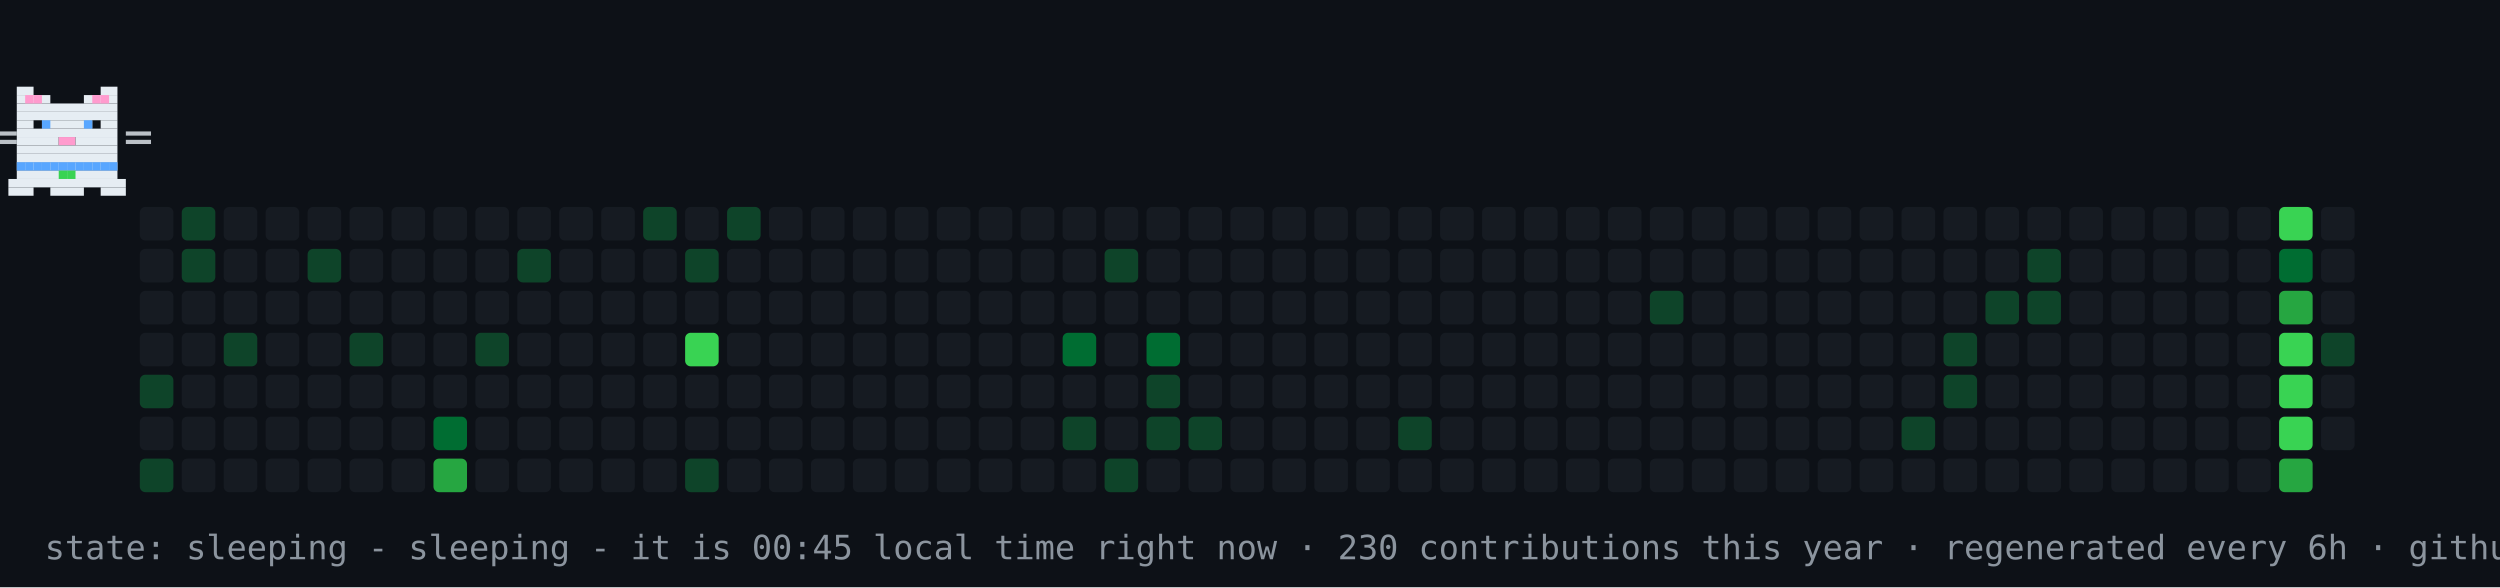
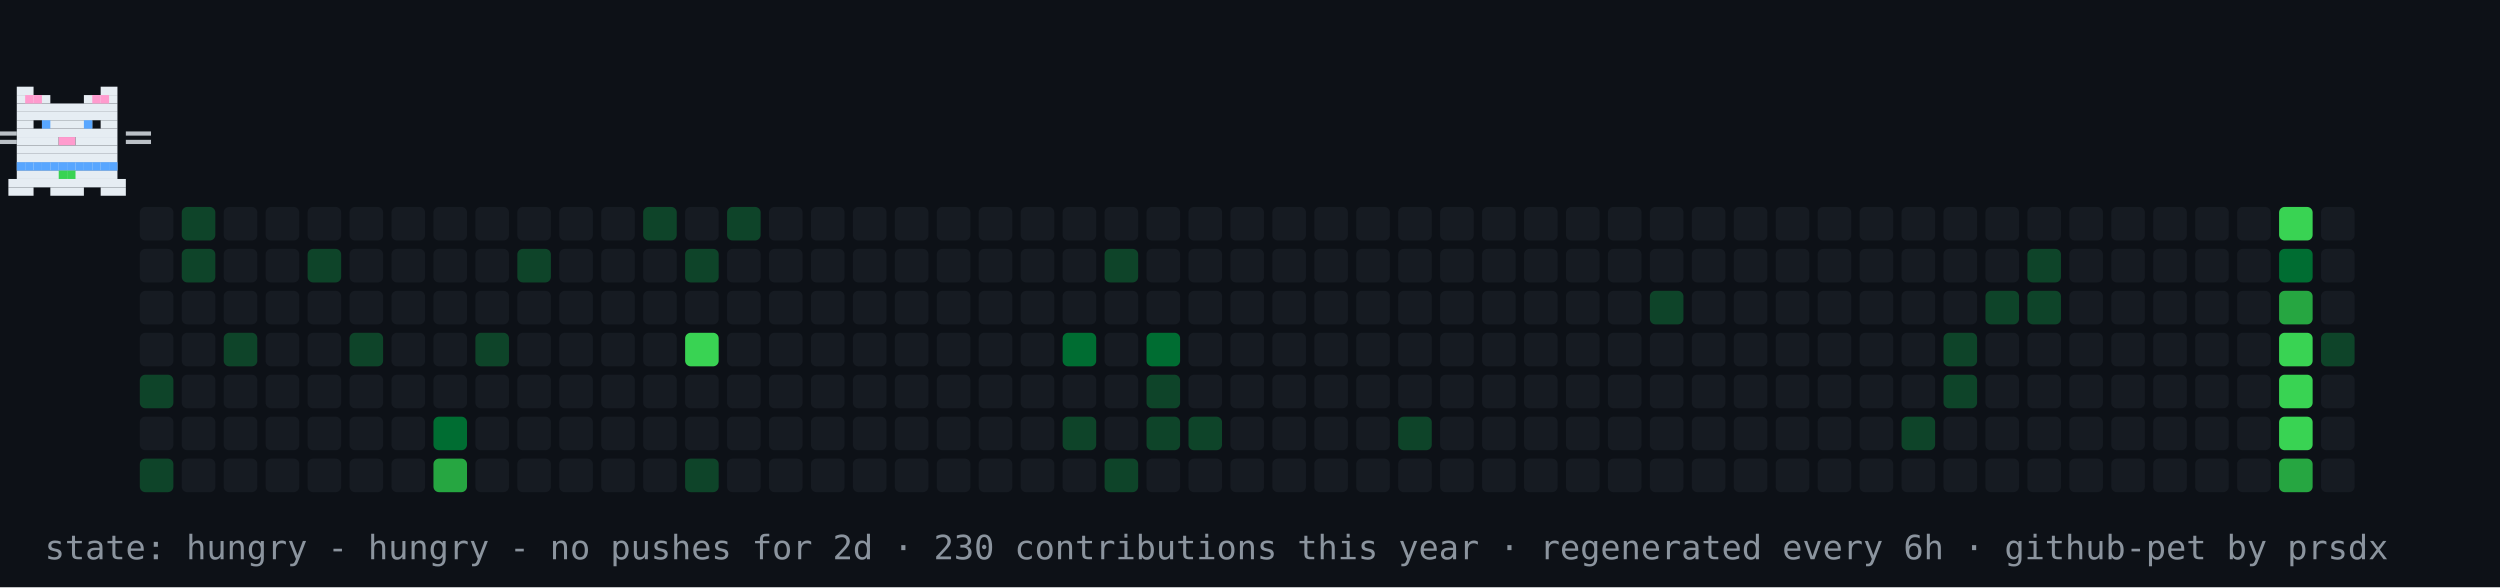
- <svg xmlns="http://www.w3.org/2000/svg" width="894" height="210" viewBox="0 0 894 210" role="img" aria-label="contribution graph cat: sleeping">
+ <svg xmlns="http://www.w3.org/2000/svg" width="894" height="210" viewBox="0 0 894 210" role="img" aria-label="contribution graph cat: hungry">
  <rect width="894" height="210" fill="#0d1117" />
  <rect x="50" y="74" width="12" height="12" rx="2" fill="#161b22" />
  <rect x="50" y="89" width="12" height="12" rx="2" fill="#161b22" />
  <rect x="50" y="104" width="12" height="12" rx="2" fill="#161b22" />
  <rect x="50" y="119" width="12" height="12" rx="2" fill="#161b22" />
  <rect x="50" y="134" width="12" height="12" rx="2" fill="#0e4429" />
  <rect x="50" y="149" width="12" height="12" rx="2" fill="#161b22" />
  <rect x="50" y="164" width="12" height="12" rx="2" fill="#0e4429" />
  <rect x="65" y="74" width="12" height="12" rx="2" fill="#0e4429" />
  <rect x="65" y="89" width="12" height="12" rx="2" fill="#0e4429" />
  <rect x="65" y="104" width="12" height="12" rx="2" fill="#161b22" />
  <rect x="65" y="119" width="12" height="12" rx="2" fill="#161b22" />
  <rect x="65" y="134" width="12" height="12" rx="2" fill="#161b22" />
  <rect x="65" y="149" width="12" height="12" rx="2" fill="#161b22" />
  <rect x="65" y="164" width="12" height="12" rx="2" fill="#161b22" />
  <rect x="80" y="74" width="12" height="12" rx="2" fill="#161b22" />
  <rect x="80" y="89" width="12" height="12" rx="2" fill="#161b22" />
  <rect x="80" y="104" width="12" height="12" rx="2" fill="#161b22" />
  <rect x="80" y="119" width="12" height="12" rx="2" fill="#0e4429" />
  <rect x="80" y="134" width="12" height="12" rx="2" fill="#161b22" />
  <rect x="80" y="149" width="12" height="12" rx="2" fill="#161b22" />
  <rect x="80" y="164" width="12" height="12" rx="2" fill="#161b22" />
  <rect x="95" y="74" width="12" height="12" rx="2" fill="#161b22" />
  <rect x="95" y="89" width="12" height="12" rx="2" fill="#161b22" />
  <rect x="95" y="104" width="12" height="12" rx="2" fill="#161b22" />
  <rect x="95" y="119" width="12" height="12" rx="2" fill="#161b22" />
  <rect x="95" y="134" width="12" height="12" rx="2" fill="#161b22" />
  <rect x="95" y="149" width="12" height="12" rx="2" fill="#161b22" />
  <rect x="95" y="164" width="12" height="12" rx="2" fill="#161b22" />
  <rect x="110" y="74" width="12" height="12" rx="2" fill="#161b22" />
  <rect x="110" y="89" width="12" height="12" rx="2" fill="#0e4429" />
  <rect x="110" y="104" width="12" height="12" rx="2" fill="#161b22" />
  <rect x="110" y="119" width="12" height="12" rx="2" fill="#161b22" />
  <rect x="110" y="134" width="12" height="12" rx="2" fill="#161b22" />
  <rect x="110" y="149" width="12" height="12" rx="2" fill="#161b22" />
  <rect x="110" y="164" width="12" height="12" rx="2" fill="#161b22" />
  <rect x="125" y="74" width="12" height="12" rx="2" fill="#161b22" />
  <rect x="125" y="89" width="12" height="12" rx="2" fill="#161b22" />
  <rect x="125" y="104" width="12" height="12" rx="2" fill="#161b22" />
  <rect x="125" y="119" width="12" height="12" rx="2" fill="#0e4429" />
  <rect x="125" y="134" width="12" height="12" rx="2" fill="#161b22" />
  <rect x="125" y="149" width="12" height="12" rx="2" fill="#161b22" />
  <rect x="125" y="164" width="12" height="12" rx="2" fill="#161b22" />
  <rect x="140" y="74" width="12" height="12" rx="2" fill="#161b22" />
  <rect x="140" y="89" width="12" height="12" rx="2" fill="#161b22" />
  <rect x="140" y="104" width="12" height="12" rx="2" fill="#161b22" />
  <rect x="140" y="119" width="12" height="12" rx="2" fill="#161b22" />
  <rect x="140" y="134" width="12" height="12" rx="2" fill="#161b22" />
  <rect x="140" y="149" width="12" height="12" rx="2" fill="#161b22" />
  <rect x="140" y="164" width="12" height="12" rx="2" fill="#161b22" />
  <rect x="155" y="74" width="12" height="12" rx="2" fill="#161b22" />
  <rect x="155" y="89" width="12" height="12" rx="2" fill="#161b22" />
  <rect x="155" y="104" width="12" height="12" rx="2" fill="#161b22" />
  <rect x="155" y="119" width="12" height="12" rx="2" fill="#161b22" />
  <rect x="155" y="134" width="12" height="12" rx="2" fill="#161b22" />
  <rect x="155" y="149" width="12" height="12" rx="2" fill="#006d32" />
  <rect x="155" y="164" width="12" height="12" rx="2" fill="#26a641" />
  <rect x="170" y="74" width="12" height="12" rx="2" fill="#161b22" />
  <rect x="170" y="89" width="12" height="12" rx="2" fill="#161b22" />
  <rect x="170" y="104" width="12" height="12" rx="2" fill="#161b22" />
  <rect x="170" y="119" width="12" height="12" rx="2" fill="#0e4429" />
  <rect x="170" y="134" width="12" height="12" rx="2" fill="#161b22" />
  <rect x="170" y="149" width="12" height="12" rx="2" fill="#161b22" />
  <rect x="170" y="164" width="12" height="12" rx="2" fill="#161b22" />
  <rect x="185" y="74" width="12" height="12" rx="2" fill="#161b22" />
  <rect x="185" y="89" width="12" height="12" rx="2" fill="#0e4429" />
  <rect x="185" y="104" width="12" height="12" rx="2" fill="#161b22" />
  <rect x="185" y="119" width="12" height="12" rx="2" fill="#161b22" />
  <rect x="185" y="134" width="12" height="12" rx="2" fill="#161b22" />
  <rect x="185" y="149" width="12" height="12" rx="2" fill="#161b22" />
  <rect x="185" y="164" width="12" height="12" rx="2" fill="#161b22" />
  <rect x="200" y="74" width="12" height="12" rx="2" fill="#161b22" />
  <rect x="200" y="89" width="12" height="12" rx="2" fill="#161b22" />
  <rect x="200" y="104" width="12" height="12" rx="2" fill="#161b22" />
  <rect x="200" y="119" width="12" height="12" rx="2" fill="#161b22" />
  <rect x="200" y="134" width="12" height="12" rx="2" fill="#161b22" />
  <rect x="200" y="149" width="12" height="12" rx="2" fill="#161b22" />
  <rect x="200" y="164" width="12" height="12" rx="2" fill="#161b22" />
  <rect x="215" y="74" width="12" height="12" rx="2" fill="#161b22" />
  <rect x="215" y="89" width="12" height="12" rx="2" fill="#161b22" />
  <rect x="215" y="104" width="12" height="12" rx="2" fill="#161b22" />
  <rect x="215" y="119" width="12" height="12" rx="2" fill="#161b22" />
  <rect x="215" y="134" width="12" height="12" rx="2" fill="#161b22" />
  <rect x="215" y="149" width="12" height="12" rx="2" fill="#161b22" />
  <rect x="215" y="164" width="12" height="12" rx="2" fill="#161b22" />
  <rect x="230" y="74" width="12" height="12" rx="2" fill="#0e4429" />
  <rect x="230" y="89" width="12" height="12" rx="2" fill="#161b22" />
  <rect x="230" y="104" width="12" height="12" rx="2" fill="#161b22" />
  <rect x="230" y="119" width="12" height="12" rx="2" fill="#161b22" />
  <rect x="230" y="134" width="12" height="12" rx="2" fill="#161b22" />
  <rect x="230" y="149" width="12" height="12" rx="2" fill="#161b22" />
  <rect x="230" y="164" width="12" height="12" rx="2" fill="#161b22" />
  <rect x="245" y="74" width="12" height="12" rx="2" fill="#161b22" />
  <rect x="245" y="89" width="12" height="12" rx="2" fill="#0e4429" />
  <rect x="245" y="104" width="12" height="12" rx="2" fill="#161b22" />
  <rect x="245" y="119" width="12" height="12" rx="2" fill="#39d353" />
  <rect x="245" y="134" width="12" height="12" rx="2" fill="#161b22" />
  <rect x="245" y="149" width="12" height="12" rx="2" fill="#161b22" />
  <rect x="245" y="164" width="12" height="12" rx="2" fill="#0e4429" />
  <rect x="260" y="74" width="12" height="12" rx="2" fill="#0e4429" />
  <rect x="260" y="89" width="12" height="12" rx="2" fill="#161b22" />
  <rect x="260" y="104" width="12" height="12" rx="2" fill="#161b22" />
  <rect x="260" y="119" width="12" height="12" rx="2" fill="#161b22" />
  <rect x="260" y="134" width="12" height="12" rx="2" fill="#161b22" />
  <rect x="260" y="149" width="12" height="12" rx="2" fill="#161b22" />
  <rect x="260" y="164" width="12" height="12" rx="2" fill="#161b22" />
  <rect x="275" y="74" width="12" height="12" rx="2" fill="#161b22" />
  <rect x="275" y="89" width="12" height="12" rx="2" fill="#161b22" />
  <rect x="275" y="104" width="12" height="12" rx="2" fill="#161b22" />
  <rect x="275" y="119" width="12" height="12" rx="2" fill="#161b22" />
  <rect x="275" y="134" width="12" height="12" rx="2" fill="#161b22" />
  <rect x="275" y="149" width="12" height="12" rx="2" fill="#161b22" />
  <rect x="275" y="164" width="12" height="12" rx="2" fill="#161b22" />
  <rect x="290" y="74" width="12" height="12" rx="2" fill="#161b22" />
  <rect x="290" y="89" width="12" height="12" rx="2" fill="#161b22" />
  <rect x="290" y="104" width="12" height="12" rx="2" fill="#161b22" />
  <rect x="290" y="119" width="12" height="12" rx="2" fill="#161b22" />
  <rect x="290" y="134" width="12" height="12" rx="2" fill="#161b22" />
  <rect x="290" y="149" width="12" height="12" rx="2" fill="#161b22" />
  <rect x="290" y="164" width="12" height="12" rx="2" fill="#161b22" />
  <rect x="305" y="74" width="12" height="12" rx="2" fill="#161b22" />
  <rect x="305" y="89" width="12" height="12" rx="2" fill="#161b22" />
  <rect x="305" y="104" width="12" height="12" rx="2" fill="#161b22" />
  <rect x="305" y="119" width="12" height="12" rx="2" fill="#161b22" />
  <rect x="305" y="134" width="12" height="12" rx="2" fill="#161b22" />
  <rect x="305" y="149" width="12" height="12" rx="2" fill="#161b22" />
  <rect x="305" y="164" width="12" height="12" rx="2" fill="#161b22" />
  <rect x="320" y="74" width="12" height="12" rx="2" fill="#161b22" />
  <rect x="320" y="89" width="12" height="12" rx="2" fill="#161b22" />
  <rect x="320" y="104" width="12" height="12" rx="2" fill="#161b22" />
  <rect x="320" y="119" width="12" height="12" rx="2" fill="#161b22" />
  <rect x="320" y="134" width="12" height="12" rx="2" fill="#161b22" />
  <rect x="320" y="149" width="12" height="12" rx="2" fill="#161b22" />
  <rect x="320" y="164" width="12" height="12" rx="2" fill="#161b22" />
  <rect x="335" y="74" width="12" height="12" rx="2" fill="#161b22" />
  <rect x="335" y="89" width="12" height="12" rx="2" fill="#161b22" />
  <rect x="335" y="104" width="12" height="12" rx="2" fill="#161b22" />
  <rect x="335" y="119" width="12" height="12" rx="2" fill="#161b22" />
  <rect x="335" y="134" width="12" height="12" rx="2" fill="#161b22" />
  <rect x="335" y="149" width="12" height="12" rx="2" fill="#161b22" />
  <rect x="335" y="164" width="12" height="12" rx="2" fill="#161b22" />
  <rect x="350" y="74" width="12" height="12" rx="2" fill="#161b22" />
  <rect x="350" y="89" width="12" height="12" rx="2" fill="#161b22" />
  <rect x="350" y="104" width="12" height="12" rx="2" fill="#161b22" />
  <rect x="350" y="119" width="12" height="12" rx="2" fill="#161b22" />
  <rect x="350" y="134" width="12" height="12" rx="2" fill="#161b22" />
  <rect x="350" y="149" width="12" height="12" rx="2" fill="#161b22" />
  <rect x="350" y="164" width="12" height="12" rx="2" fill="#161b22" />
  <rect x="365" y="74" width="12" height="12" rx="2" fill="#161b22" />
  <rect x="365" y="89" width="12" height="12" rx="2" fill="#161b22" />
  <rect x="365" y="104" width="12" height="12" rx="2" fill="#161b22" />
  <rect x="365" y="119" width="12" height="12" rx="2" fill="#161b22" />
  <rect x="365" y="134" width="12" height="12" rx="2" fill="#161b22" />
  <rect x="365" y="149" width="12" height="12" rx="2" fill="#161b22" />
  <rect x="365" y="164" width="12" height="12" rx="2" fill="#161b22" />
  <rect x="380" y="74" width="12" height="12" rx="2" fill="#161b22" />
  <rect x="380" y="89" width="12" height="12" rx="2" fill="#161b22" />
  <rect x="380" y="104" width="12" height="12" rx="2" fill="#161b22" />
  <rect x="380" y="119" width="12" height="12" rx="2" fill="#006d32" />
  <rect x="380" y="134" width="12" height="12" rx="2" fill="#161b22" />
  <rect x="380" y="149" width="12" height="12" rx="2" fill="#0e4429" />
  <rect x="380" y="164" width="12" height="12" rx="2" fill="#161b22" />
  <rect x="395" y="74" width="12" height="12" rx="2" fill="#161b22" />
  <rect x="395" y="89" width="12" height="12" rx="2" fill="#0e4429" />
  <rect x="395" y="104" width="12" height="12" rx="2" fill="#161b22" />
  <rect x="395" y="119" width="12" height="12" rx="2" fill="#161b22" />
  <rect x="395" y="134" width="12" height="12" rx="2" fill="#161b22" />
  <rect x="395" y="149" width="12" height="12" rx="2" fill="#161b22" />
  <rect x="395" y="164" width="12" height="12" rx="2" fill="#0e4429" />
  <rect x="410" y="74" width="12" height="12" rx="2" fill="#161b22" />
  <rect x="410" y="89" width="12" height="12" rx="2" fill="#161b22" />
  <rect x="410" y="104" width="12" height="12" rx="2" fill="#161b22" />
  <rect x="410" y="119" width="12" height="12" rx="2" fill="#006d32" />
  <rect x="410" y="134" width="12" height="12" rx="2" fill="#0e4429" />
  <rect x="410" y="149" width="12" height="12" rx="2" fill="#0e4429" />
  <rect x="410" y="164" width="12" height="12" rx="2" fill="#161b22" />
  <rect x="425" y="74" width="12" height="12" rx="2" fill="#161b22" />
  <rect x="425" y="89" width="12" height="12" rx="2" fill="#161b22" />
  <rect x="425" y="104" width="12" height="12" rx="2" fill="#161b22" />
  <rect x="425" y="119" width="12" height="12" rx="2" fill="#161b22" />
  <rect x="425" y="134" width="12" height="12" rx="2" fill="#161b22" />
  <rect x="425" y="149" width="12" height="12" rx="2" fill="#0e4429" />
  <rect x="425" y="164" width="12" height="12" rx="2" fill="#161b22" />
  <rect x="440" y="74" width="12" height="12" rx="2" fill="#161b22" />
  <rect x="440" y="89" width="12" height="12" rx="2" fill="#161b22" />
  <rect x="440" y="104" width="12" height="12" rx="2" fill="#161b22" />
  <rect x="440" y="119" width="12" height="12" rx="2" fill="#161b22" />
  <rect x="440" y="134" width="12" height="12" rx="2" fill="#161b22" />
  <rect x="440" y="149" width="12" height="12" rx="2" fill="#161b22" />
  <rect x="440" y="164" width="12" height="12" rx="2" fill="#161b22" />
  <rect x="455" y="74" width="12" height="12" rx="2" fill="#161b22" />
  <rect x="455" y="89" width="12" height="12" rx="2" fill="#161b22" />
  <rect x="455" y="104" width="12" height="12" rx="2" fill="#161b22" />
  <rect x="455" y="119" width="12" height="12" rx="2" fill="#161b22" />
  <rect x="455" y="134" width="12" height="12" rx="2" fill="#161b22" />
  <rect x="455" y="149" width="12" height="12" rx="2" fill="#161b22" />
  <rect x="455" y="164" width="12" height="12" rx="2" fill="#161b22" />
  <rect x="470" y="74" width="12" height="12" rx="2" fill="#161b22" />
  <rect x="470" y="89" width="12" height="12" rx="2" fill="#161b22" />
  <rect x="470" y="104" width="12" height="12" rx="2" fill="#161b22" />
  <rect x="470" y="119" width="12" height="12" rx="2" fill="#161b22" />
  <rect x="470" y="134" width="12" height="12" rx="2" fill="#161b22" />
  <rect x="470" y="149" width="12" height="12" rx="2" fill="#161b22" />
  <rect x="470" y="164" width="12" height="12" rx="2" fill="#161b22" />
  <rect x="485" y="74" width="12" height="12" rx="2" fill="#161b22" />
  <rect x="485" y="89" width="12" height="12" rx="2" fill="#161b22" />
  <rect x="485" y="104" width="12" height="12" rx="2" fill="#161b22" />
  <rect x="485" y="119" width="12" height="12" rx="2" fill="#161b22" />
  <rect x="485" y="134" width="12" height="12" rx="2" fill="#161b22" />
  <rect x="485" y="149" width="12" height="12" rx="2" fill="#161b22" />
  <rect x="485" y="164" width="12" height="12" rx="2" fill="#161b22" />
  <rect x="500" y="74" width="12" height="12" rx="2" fill="#161b22" />
  <rect x="500" y="89" width="12" height="12" rx="2" fill="#161b22" />
  <rect x="500" y="104" width="12" height="12" rx="2" fill="#161b22" />
  <rect x="500" y="119" width="12" height="12" rx="2" fill="#161b22" />
  <rect x="500" y="134" width="12" height="12" rx="2" fill="#161b22" />
  <rect x="500" y="149" width="12" height="12" rx="2" fill="#0e4429" />
  <rect x="500" y="164" width="12" height="12" rx="2" fill="#161b22" />
  <rect x="515" y="74" width="12" height="12" rx="2" fill="#161b22" />
  <rect x="515" y="89" width="12" height="12" rx="2" fill="#161b22" />
  <rect x="515" y="104" width="12" height="12" rx="2" fill="#161b22" />
  <rect x="515" y="119" width="12" height="12" rx="2" fill="#161b22" />
  <rect x="515" y="134" width="12" height="12" rx="2" fill="#161b22" />
  <rect x="515" y="149" width="12" height="12" rx="2" fill="#161b22" />
  <rect x="515" y="164" width="12" height="12" rx="2" fill="#161b22" />
  <rect x="530" y="74" width="12" height="12" rx="2" fill="#161b22" />
  <rect x="530" y="89" width="12" height="12" rx="2" fill="#161b22" />
  <rect x="530" y="104" width="12" height="12" rx="2" fill="#161b22" />
  <rect x="530" y="119" width="12" height="12" rx="2" fill="#161b22" />
  <rect x="530" y="134" width="12" height="12" rx="2" fill="#161b22" />
  <rect x="530" y="149" width="12" height="12" rx="2" fill="#161b22" />
  <rect x="530" y="164" width="12" height="12" rx="2" fill="#161b22" />
  <rect x="545" y="74" width="12" height="12" rx="2" fill="#161b22" />
  <rect x="545" y="89" width="12" height="12" rx="2" fill="#161b22" />
  <rect x="545" y="104" width="12" height="12" rx="2" fill="#161b22" />
  <rect x="545" y="119" width="12" height="12" rx="2" fill="#161b22" />
  <rect x="545" y="134" width="12" height="12" rx="2" fill="#161b22" />
  <rect x="545" y="149" width="12" height="12" rx="2" fill="#161b22" />
  <rect x="545" y="164" width="12" height="12" rx="2" fill="#161b22" />
  <rect x="560" y="74" width="12" height="12" rx="2" fill="#161b22" />
  <rect x="560" y="89" width="12" height="12" rx="2" fill="#161b22" />
  <rect x="560" y="104" width="12" height="12" rx="2" fill="#161b22" />
  <rect x="560" y="119" width="12" height="12" rx="2" fill="#161b22" />
  <rect x="560" y="134" width="12" height="12" rx="2" fill="#161b22" />
  <rect x="560" y="149" width="12" height="12" rx="2" fill="#161b22" />
  <rect x="560" y="164" width="12" height="12" rx="2" fill="#161b22" />
  <rect x="575" y="74" width="12" height="12" rx="2" fill="#161b22" />
  <rect x="575" y="89" width="12" height="12" rx="2" fill="#161b22" />
  <rect x="575" y="104" width="12" height="12" rx="2" fill="#161b22" />
  <rect x="575" y="119" width="12" height="12" rx="2" fill="#161b22" />
  <rect x="575" y="134" width="12" height="12" rx="2" fill="#161b22" />
  <rect x="575" y="149" width="12" height="12" rx="2" fill="#161b22" />
  <rect x="575" y="164" width="12" height="12" rx="2" fill="#161b22" />
  <rect x="590" y="74" width="12" height="12" rx="2" fill="#161b22" />
  <rect x="590" y="89" width="12" height="12" rx="2" fill="#161b22" />
  <rect x="590" y="104" width="12" height="12" rx="2" fill="#0e4429" />
  <rect x="590" y="119" width="12" height="12" rx="2" fill="#161b22" />
  <rect x="590" y="134" width="12" height="12" rx="2" fill="#161b22" />
  <rect x="590" y="149" width="12" height="12" rx="2" fill="#161b22" />
  <rect x="590" y="164" width="12" height="12" rx="2" fill="#161b22" />
  <rect x="605" y="74" width="12" height="12" rx="2" fill="#161b22" />
  <rect x="605" y="89" width="12" height="12" rx="2" fill="#161b22" />
  <rect x="605" y="104" width="12" height="12" rx="2" fill="#161b22" />
  <rect x="605" y="119" width="12" height="12" rx="2" fill="#161b22" />
  <rect x="605" y="134" width="12" height="12" rx="2" fill="#161b22" />
  <rect x="605" y="149" width="12" height="12" rx="2" fill="#161b22" />
  <rect x="605" y="164" width="12" height="12" rx="2" fill="#161b22" />
  <rect x="620" y="74" width="12" height="12" rx="2" fill="#161b22" />
  <rect x="620" y="89" width="12" height="12" rx="2" fill="#161b22" />
  <rect x="620" y="104" width="12" height="12" rx="2" fill="#161b22" />
  <rect x="620" y="119" width="12" height="12" rx="2" fill="#161b22" />
  <rect x="620" y="134" width="12" height="12" rx="2" fill="#161b22" />
  <rect x="620" y="149" width="12" height="12" rx="2" fill="#161b22" />
  <rect x="620" y="164" width="12" height="12" rx="2" fill="#161b22" />
  <rect x="635" y="74" width="12" height="12" rx="2" fill="#161b22" />
  <rect x="635" y="89" width="12" height="12" rx="2" fill="#161b22" />
  <rect x="635" y="104" width="12" height="12" rx="2" fill="#161b22" />
  <rect x="635" y="119" width="12" height="12" rx="2" fill="#161b22" />
  <rect x="635" y="134" width="12" height="12" rx="2" fill="#161b22" />
  <rect x="635" y="149" width="12" height="12" rx="2" fill="#161b22" />
  <rect x="635" y="164" width="12" height="12" rx="2" fill="#161b22" />
  <rect x="650" y="74" width="12" height="12" rx="2" fill="#161b22" />
  <rect x="650" y="89" width="12" height="12" rx="2" fill="#161b22" />
  <rect x="650" y="104" width="12" height="12" rx="2" fill="#161b22" />
  <rect x="650" y="119" width="12" height="12" rx="2" fill="#161b22" />
  <rect x="650" y="134" width="12" height="12" rx="2" fill="#161b22" />
  <rect x="650" y="149" width="12" height="12" rx="2" fill="#161b22" />
  <rect x="650" y="164" width="12" height="12" rx="2" fill="#161b22" />
  <rect x="665" y="74" width="12" height="12" rx="2" fill="#161b22" />
  <rect x="665" y="89" width="12" height="12" rx="2" fill="#161b22" />
  <rect x="665" y="104" width="12" height="12" rx="2" fill="#161b22" />
  <rect x="665" y="119" width="12" height="12" rx="2" fill="#161b22" />
  <rect x="665" y="134" width="12" height="12" rx="2" fill="#161b22" />
  <rect x="665" y="149" width="12" height="12" rx="2" fill="#161b22" />
  <rect x="665" y="164" width="12" height="12" rx="2" fill="#161b22" />
  <rect x="680" y="74" width="12" height="12" rx="2" fill="#161b22" />
  <rect x="680" y="89" width="12" height="12" rx="2" fill="#161b22" />
  <rect x="680" y="104" width="12" height="12" rx="2" fill="#161b22" />
  <rect x="680" y="119" width="12" height="12" rx="2" fill="#161b22" />
  <rect x="680" y="134" width="12" height="12" rx="2" fill="#161b22" />
  <rect x="680" y="149" width="12" height="12" rx="2" fill="#0e4429" />
  <rect x="680" y="164" width="12" height="12" rx="2" fill="#161b22" />
  <rect x="695" y="74" width="12" height="12" rx="2" fill="#161b22" />
  <rect x="695" y="89" width="12" height="12" rx="2" fill="#161b22" />
  <rect x="695" y="104" width="12" height="12" rx="2" fill="#161b22" />
  <rect x="695" y="119" width="12" height="12" rx="2" fill="#0e4429" />
  <rect x="695" y="134" width="12" height="12" rx="2" fill="#0e4429" />
  <rect x="695" y="149" width="12" height="12" rx="2" fill="#161b22" />
  <rect x="695" y="164" width="12" height="12" rx="2" fill="#161b22" />
  <rect x="710" y="74" width="12" height="12" rx="2" fill="#161b22" />
  <rect x="710" y="89" width="12" height="12" rx="2" fill="#161b22" />
  <rect x="710" y="104" width="12" height="12" rx="2" fill="#0e4429" />
  <rect x="710" y="119" width="12" height="12" rx="2" fill="#161b22" />
  <rect x="710" y="134" width="12" height="12" rx="2" fill="#161b22" />
  <rect x="710" y="149" width="12" height="12" rx="2" fill="#161b22" />
  <rect x="710" y="164" width="12" height="12" rx="2" fill="#161b22" />
  <rect x="725" y="74" width="12" height="12" rx="2" fill="#161b22" />
  <rect x="725" y="89" width="12" height="12" rx="2" fill="#0e4429" />
  <rect x="725" y="104" width="12" height="12" rx="2" fill="#0e4429" />
  <rect x="725" y="119" width="12" height="12" rx="2" fill="#161b22" />
  <rect x="725" y="134" width="12" height="12" rx="2" fill="#161b22" />
  <rect x="725" y="149" width="12" height="12" rx="2" fill="#161b22" />
  <rect x="725" y="164" width="12" height="12" rx="2" fill="#161b22" />
  <rect x="740" y="74" width="12" height="12" rx="2" fill="#161b22" />
  <rect x="740" y="89" width="12" height="12" rx="2" fill="#161b22" />
  <rect x="740" y="104" width="12" height="12" rx="2" fill="#161b22" />
  <rect x="740" y="119" width="12" height="12" rx="2" fill="#161b22" />
  <rect x="740" y="134" width="12" height="12" rx="2" fill="#161b22" />
  <rect x="740" y="149" width="12" height="12" rx="2" fill="#161b22" />
  <rect x="740" y="164" width="12" height="12" rx="2" fill="#161b22" />
  <rect x="755" y="74" width="12" height="12" rx="2" fill="#161b22" />
  <rect x="755" y="89" width="12" height="12" rx="2" fill="#161b22" />
  <rect x="755" y="104" width="12" height="12" rx="2" fill="#161b22" />
  <rect x="755" y="119" width="12" height="12" rx="2" fill="#161b22" />
  <rect x="755" y="134" width="12" height="12" rx="2" fill="#161b22" />
  <rect x="755" y="149" width="12" height="12" rx="2" fill="#161b22" />
  <rect x="755" y="164" width="12" height="12" rx="2" fill="#161b22" />
  <rect x="770" y="74" width="12" height="12" rx="2" fill="#161b22" />
  <rect x="770" y="89" width="12" height="12" rx="2" fill="#161b22" />
  <rect x="770" y="104" width="12" height="12" rx="2" fill="#161b22" />
  <rect x="770" y="119" width="12" height="12" rx="2" fill="#161b22" />
  <rect x="770" y="134" width="12" height="12" rx="2" fill="#161b22" />
  <rect x="770" y="149" width="12" height="12" rx="2" fill="#161b22" />
  <rect x="770" y="164" width="12" height="12" rx="2" fill="#161b22" />
  <rect x="785" y="74" width="12" height="12" rx="2" fill="#161b22" />
  <rect x="785" y="89" width="12" height="12" rx="2" fill="#161b22" />
  <rect x="785" y="104" width="12" height="12" rx="2" fill="#161b22" />
  <rect x="785" y="119" width="12" height="12" rx="2" fill="#161b22" />
  <rect x="785" y="134" width="12" height="12" rx="2" fill="#161b22" />
  <rect x="785" y="149" width="12" height="12" rx="2" fill="#161b22" />
  <rect x="785" y="164" width="12" height="12" rx="2" fill="#161b22" />
  <rect x="800" y="74" width="12" height="12" rx="2" fill="#161b22" />
  <rect x="800" y="89" width="12" height="12" rx="2" fill="#161b22" />
  <rect x="800" y="104" width="12" height="12" rx="2" fill="#161b22" />
  <rect x="800" y="119" width="12" height="12" rx="2" fill="#161b22" />
  <rect x="800" y="134" width="12" height="12" rx="2" fill="#161b22" />
  <rect x="800" y="149" width="12" height="12" rx="2" fill="#161b22" />
  <rect x="800" y="164" width="12" height="12" rx="2" fill="#161b22" />
  <rect x="815" y="74" width="12" height="12" rx="2" fill="#39d353" />
  <rect x="815" y="89" width="12" height="12" rx="2" fill="#006d32" />
  <rect x="815" y="104" width="12" height="12" rx="2" fill="#26a641" />
  <rect x="815" y="119" width="12" height="12" rx="2" fill="#39d353" />
  <rect x="815" y="134" width="12" height="12" rx="2" fill="#39d353" />
  <rect x="815" y="149" width="12" height="12" rx="2" fill="#39d353" />
  <rect x="815" y="164" width="12" height="12" rx="2" fill="#26a641" />
  <rect x="830" y="74" width="12" height="12" rx="2" fill="#161b22" />
  <rect x="830" y="89" width="12" height="12" rx="2" fill="#161b22" />
  <rect x="830" y="104" width="12" height="12" rx="2" fill="#161b22" />
  <rect x="830" y="119" width="12" height="12" rx="2" fill="#0e4429" />
  <rect x="830" y="134" width="12" height="12" rx="2" fill="#161b22" />
  <rect x="830" y="149" width="12" height="12" rx="2" fill="#161b22" />
+   <rect x="830" y="164" width="12" height="12" rx="2" fill="#161b22" />
  <g>
-     <animateTransform attributeName="transform" type="translate" values="50 0;791 0;791 0;50 0;50 0" keyTimes="0;0.45;0.5;0.95;1" dur="30s" repeatCount="indefinite" />
+     <animateTransform attributeName="transform" type="translate" values="50 0;791 0;791 0;50 0;50 0" keyTimes="0;0.45;0.5;0.95;1" dur="36s" repeatCount="indefinite" />
    <g>
      <animateTransform attributeName="transform" type="translate" values="0 0;0 -4;0 0" keyTimes="0;0.5;1" dur="0.9s" repeatCount="indefinite" />
      <rect x="6" y="31" width="6" height="3" fill="#e6edf3" />
      <rect x="36" y="31" width="6" height="3" fill="#e6edf3" />
      <rect x="6" y="34" width="12" height="3" fill="#e6edf3" />
      <rect x="30" y="34" width="12" height="3" fill="#e6edf3" />
      <rect x="6" y="37" width="36" height="3" fill="#e6edf3" />
      <rect x="6" y="40" width="36" height="3" fill="#e6edf3" />
      <rect x="6" y="43" width="6" height="3" fill="#e6edf3" />
      <rect x="15" y="43" width="18" height="3" fill="#e6edf3" />
      <rect x="36" y="43" width="6" height="3" fill="#e6edf3" />
      <rect x="6" y="46" width="36" height="3" fill="#e6edf3" />
      <rect x="6" y="49" width="15" height="3" fill="#e6edf3" />
      <rect x="21" y="49" width="6" height="3" fill="#ff9bce" />
      <rect x="27" y="49" width="15" height="3" fill="#e6edf3" />
      <rect x="6" y="52" width="36" height="3" fill="#e6edf3" />
      <rect x="6" y="55" width="36" height="3" fill="#e6edf3" />
      <rect x="6" y="58" width="36" height="3" fill="#e6edf3" />
      <rect x="6" y="61" width="36" height="3" fill="#e6edf3" />
      <rect x="3" y="64" width="42" height="3" fill="#e6edf3" />
      <rect x="3" y="67" width="9" height="3" fill="#e6edf3" />
      <rect x="18" y="67" width="12" height="3" fill="#e6edf3" />
      <rect x="36" y="67" width="9" height="3" fill="#e6edf3" />
      <rect x="9" y="34" width="3" height="3" fill="#ff9bce" />
      <rect x="12" y="34" width="3" height="3" fill="#ff9bce" />
      <rect x="33" y="34" width="3" height="3" fill="#ff9bce" />
      <rect x="36" y="34" width="3" height="3" fill="#ff9bce" />
      <rect x="6" y="58" width="3" height="3" fill="#58a6ff" />
      <rect x="9" y="58" width="3" height="3" fill="#58a6ff" />
      <rect x="12" y="58" width="3" height="3" fill="#58a6ff" />
      <rect x="15" y="58" width="3" height="3" fill="#58a6ff" />
      <rect x="18" y="58" width="3" height="3" fill="#58a6ff" />
      <rect x="21" y="58" width="3" height="3" fill="#58a6ff" />
      <rect x="24" y="58" width="3" height="3" fill="#58a6ff" />
      <rect x="27" y="58" width="3" height="3" fill="#58a6ff" />
      <rect x="30" y="58" width="3" height="3" fill="#58a6ff" />
      <rect x="33" y="58" width="3" height="3" fill="#58a6ff" />
      <rect x="36" y="58" width="3" height="3" fill="#58a6ff" />
      <rect x="39" y="58" width="3" height="3" fill="#58a6ff" />
      <rect x="21" y="61" width="3" height="3" fill="#39d353" />
      <rect x="24" y="61" width="3" height="3" fill="#39d353" />
      <rect x="-3" y="47" width="9" height="1.5" fill="#e6edf3" opacity="0.8" />
      <rect x="-3" y="50" width="9" height="1.5" fill="#e6edf3" opacity="0.8" />
      <rect x="45" y="47" width="9" height="1.5" fill="#e6edf3" opacity="0.8" />
      <rect x="45" y="50" width="9" height="1.5" fill="#e6edf3" opacity="0.8" />
      <g>
        <animate attributeName="opacity" values="1;0;1" keyTimes="0;0.96;1" calcMode="discrete" dur="4s" repeatCount="indefinite" />
        <rect x="15" y="43" width="3" height="3" fill="#58a6ff" />
        <rect x="30" y="43" width="3" height="3" fill="#58a6ff" />
      </g>
      <g opacity="0">
        <animate attributeName="opacity" values="0;1;0" keyTimes="0;0.96;1" calcMode="discrete" dur="4s" repeatCount="indefinite" />
        <rect x="15" y="43" width="6" height="3" fill="#0d1117" />
        <rect x="30" y="43" width="6" height="3" fill="#0d1117" />
      </g>
    </g>
  </g>
-   <text x="16" y="200" font-family="monospace" font-size="12" fill="#8b949e">state: sleeping - sleeping - it is 00:45 local time right now · 230 contributions this year · regenerated every 6h · github-pet by prsdx</text>
+   <text x="16" y="200" font-family="monospace" font-size="12" fill="#8b949e">state: hungry - hungry - no pushes for 2d · 230 contributions this year · regenerated every 6h · github-pet by prsdx</text>
</svg>
